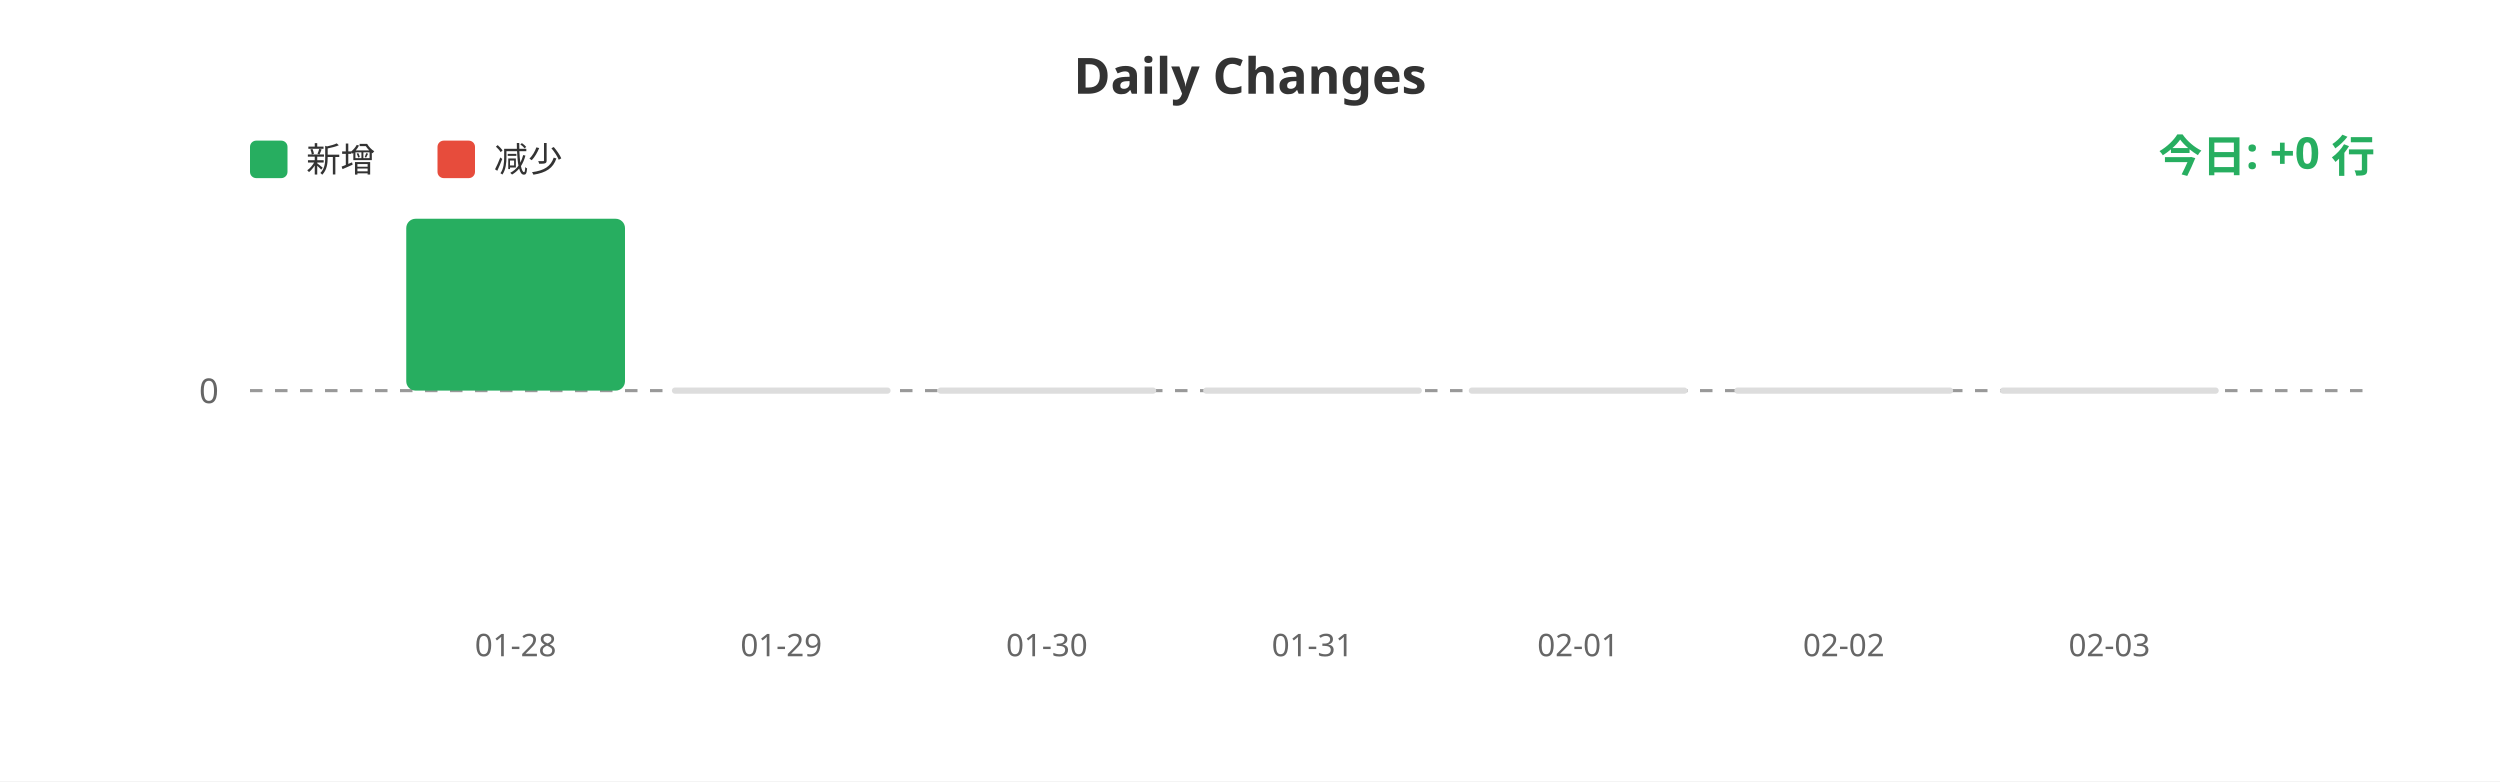
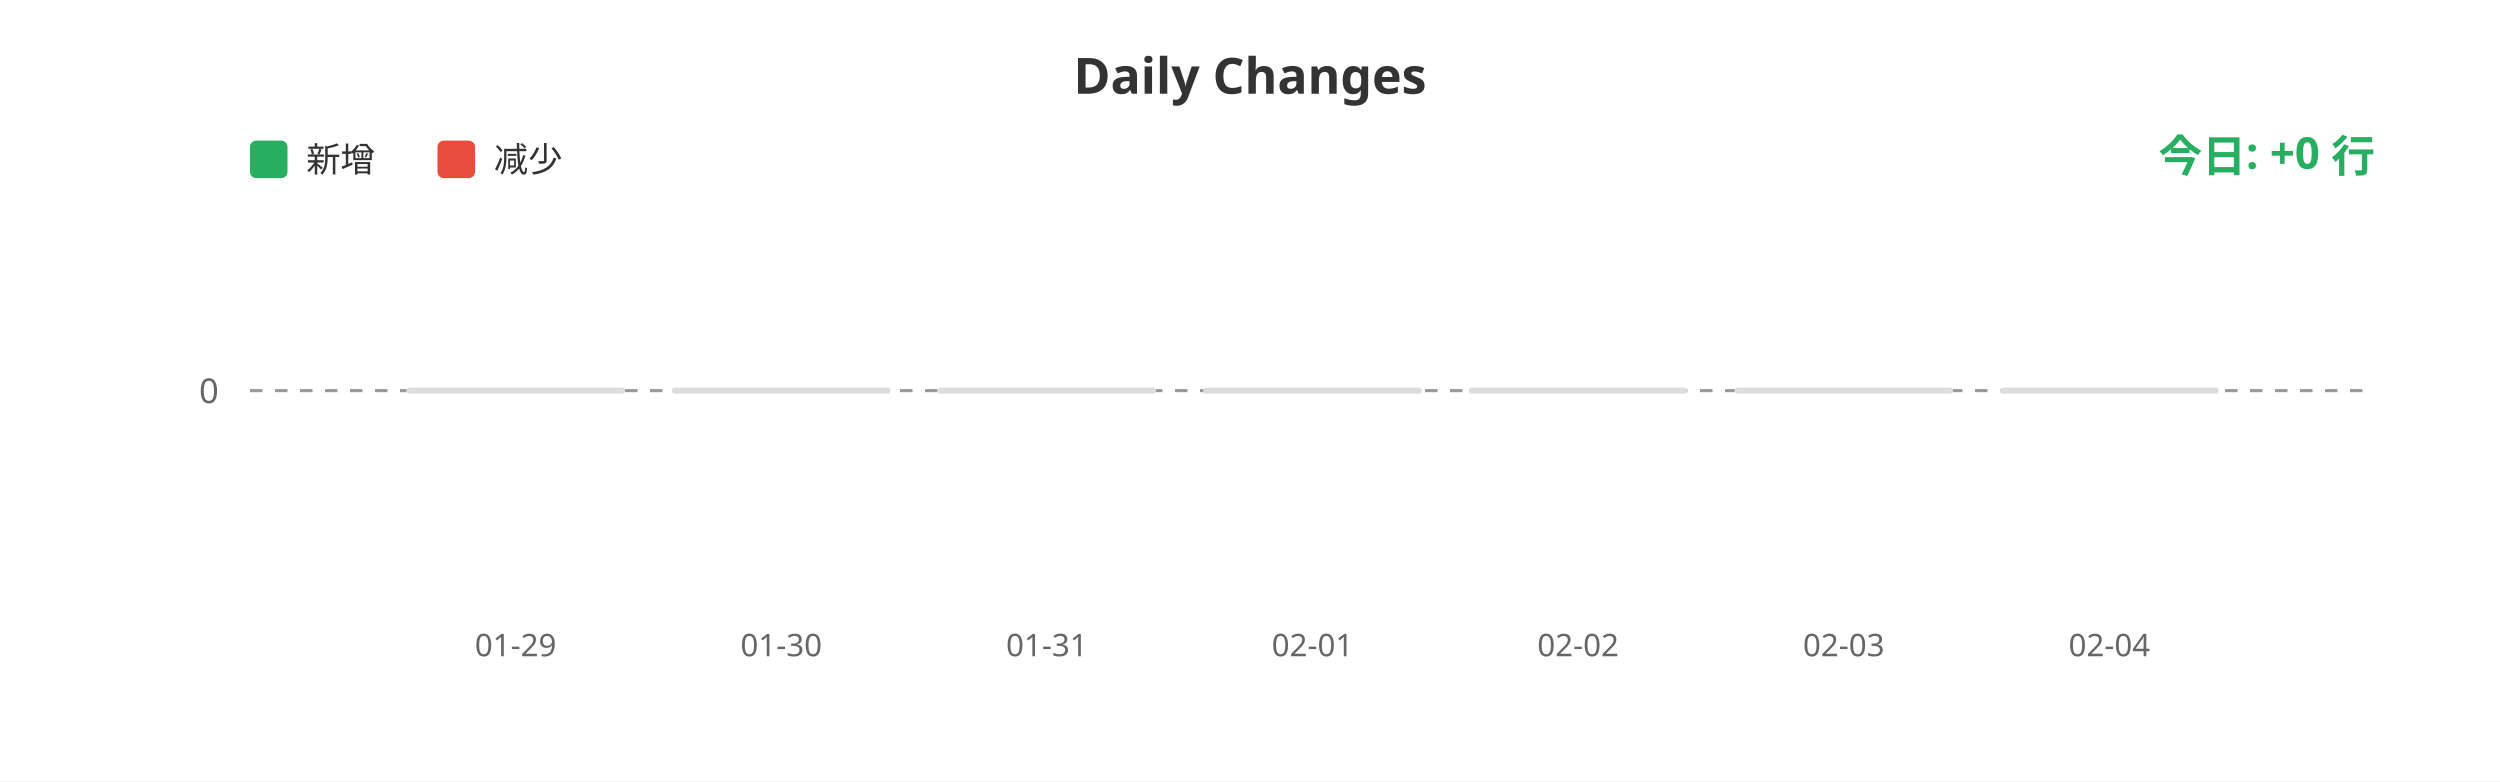
<svg xmlns="http://www.w3.org/2000/svg" width="800" height="250">
  <rect width="100%" height="100%" fill="#ffffff" />
  <text x="400" y="30" fill="#333" font-size="16" font-weight="bold" text-anchor="middle" font-family="sans-serif">Daily Changes</text>
  <rect x="80" y="45" width="12" height="12" fill="#27ae60" rx="2" />
  <text x="98" y="55" fill="#333" font-size="11" font-family="sans-serif">新增</text>
  <rect x="140" y="45" width="12" height="12" fill="#e74c3c" rx="2" />
  <text x="158" y="55" fill="#333" font-size="11" font-family="sans-serif">减少</text>
  <line x1="80" y1="125" x2="760" y2="125" stroke="#999" stroke-width="1" stroke-dasharray="4" />
  <text x="70" y="129" fill="#666" font-size="11" text-anchor="end" font-family="sans-serif">0</text>
-   <rect x="130.0" y="70.0" width="70" height="55.0" fill="#27ae60" rx="3" />
+   <rect x="130.0" y="124" width="70" height="2" fill="#ddd" rx="1" />
  <rect x="215.0" y="124" width="70" height="2" fill="#ddd" rx="1" />
  <rect x="300.0" y="124" width="70" height="2" fill="#ddd" rx="1" />
  <rect x="385.0" y="124" width="70" height="2" fill="#ddd" rx="1" />
  <rect x="470.0" y="124" width="70" height="2" fill="#ddd" rx="1" />
  <rect x="555.0" y="124" width="70" height="2" fill="#ddd" rx="1" />
  <rect x="640.0" y="124" width="70" height="2" fill="#ddd" rx="1" />
-   <text x="165.0" y="210" fill="#666" font-size="10" text-anchor="middle" font-family="sans-serif">01-28</text>
-   <text x="250.0" y="210" fill="#666" font-size="10" text-anchor="middle" font-family="sans-serif">01-29</text>
-   <text x="335.0" y="210" fill="#666" font-size="10" text-anchor="middle" font-family="sans-serif">01-30</text>
-   <text x="420.0" y="210" fill="#666" font-size="10" text-anchor="middle" font-family="sans-serif">01-31</text>
-   <text x="505.0" y="210" fill="#666" font-size="10" text-anchor="middle" font-family="sans-serif">02-01</text>
-   <text x="590.0" y="210" fill="#666" font-size="10" text-anchor="middle" font-family="sans-serif">02-02</text>
-   <text x="675.0" y="210" fill="#666" font-size="10" text-anchor="middle" font-family="sans-serif">02-03</text>
+   <text x="165.0" y="210" fill="#666" font-size="10" text-anchor="middle" font-family="sans-serif">01-29</text>
+   <text x="250.0" y="210" fill="#666" font-size="10" text-anchor="middle" font-family="sans-serif">01-30</text>
+   <text x="335.0" y="210" fill="#666" font-size="10" text-anchor="middle" font-family="sans-serif">01-31</text>
+   <text x="420.0" y="210" fill="#666" font-size="10" text-anchor="middle" font-family="sans-serif">02-01</text>
+   <text x="505.0" y="210" fill="#666" font-size="10" text-anchor="middle" font-family="sans-serif">02-02</text>
+   <text x="590.0" y="210" fill="#666" font-size="10" text-anchor="middle" font-family="sans-serif">02-03</text>
+   <text x="675.0" y="210" fill="#666" font-size="10" text-anchor="middle" font-family="sans-serif">02-04</text>
  <text x="760" y="55" fill="#27ae60" font-size="14" font-weight="bold" text-anchor="end" font-family="sans-serif">今日: +0 行</text>
</svg>
